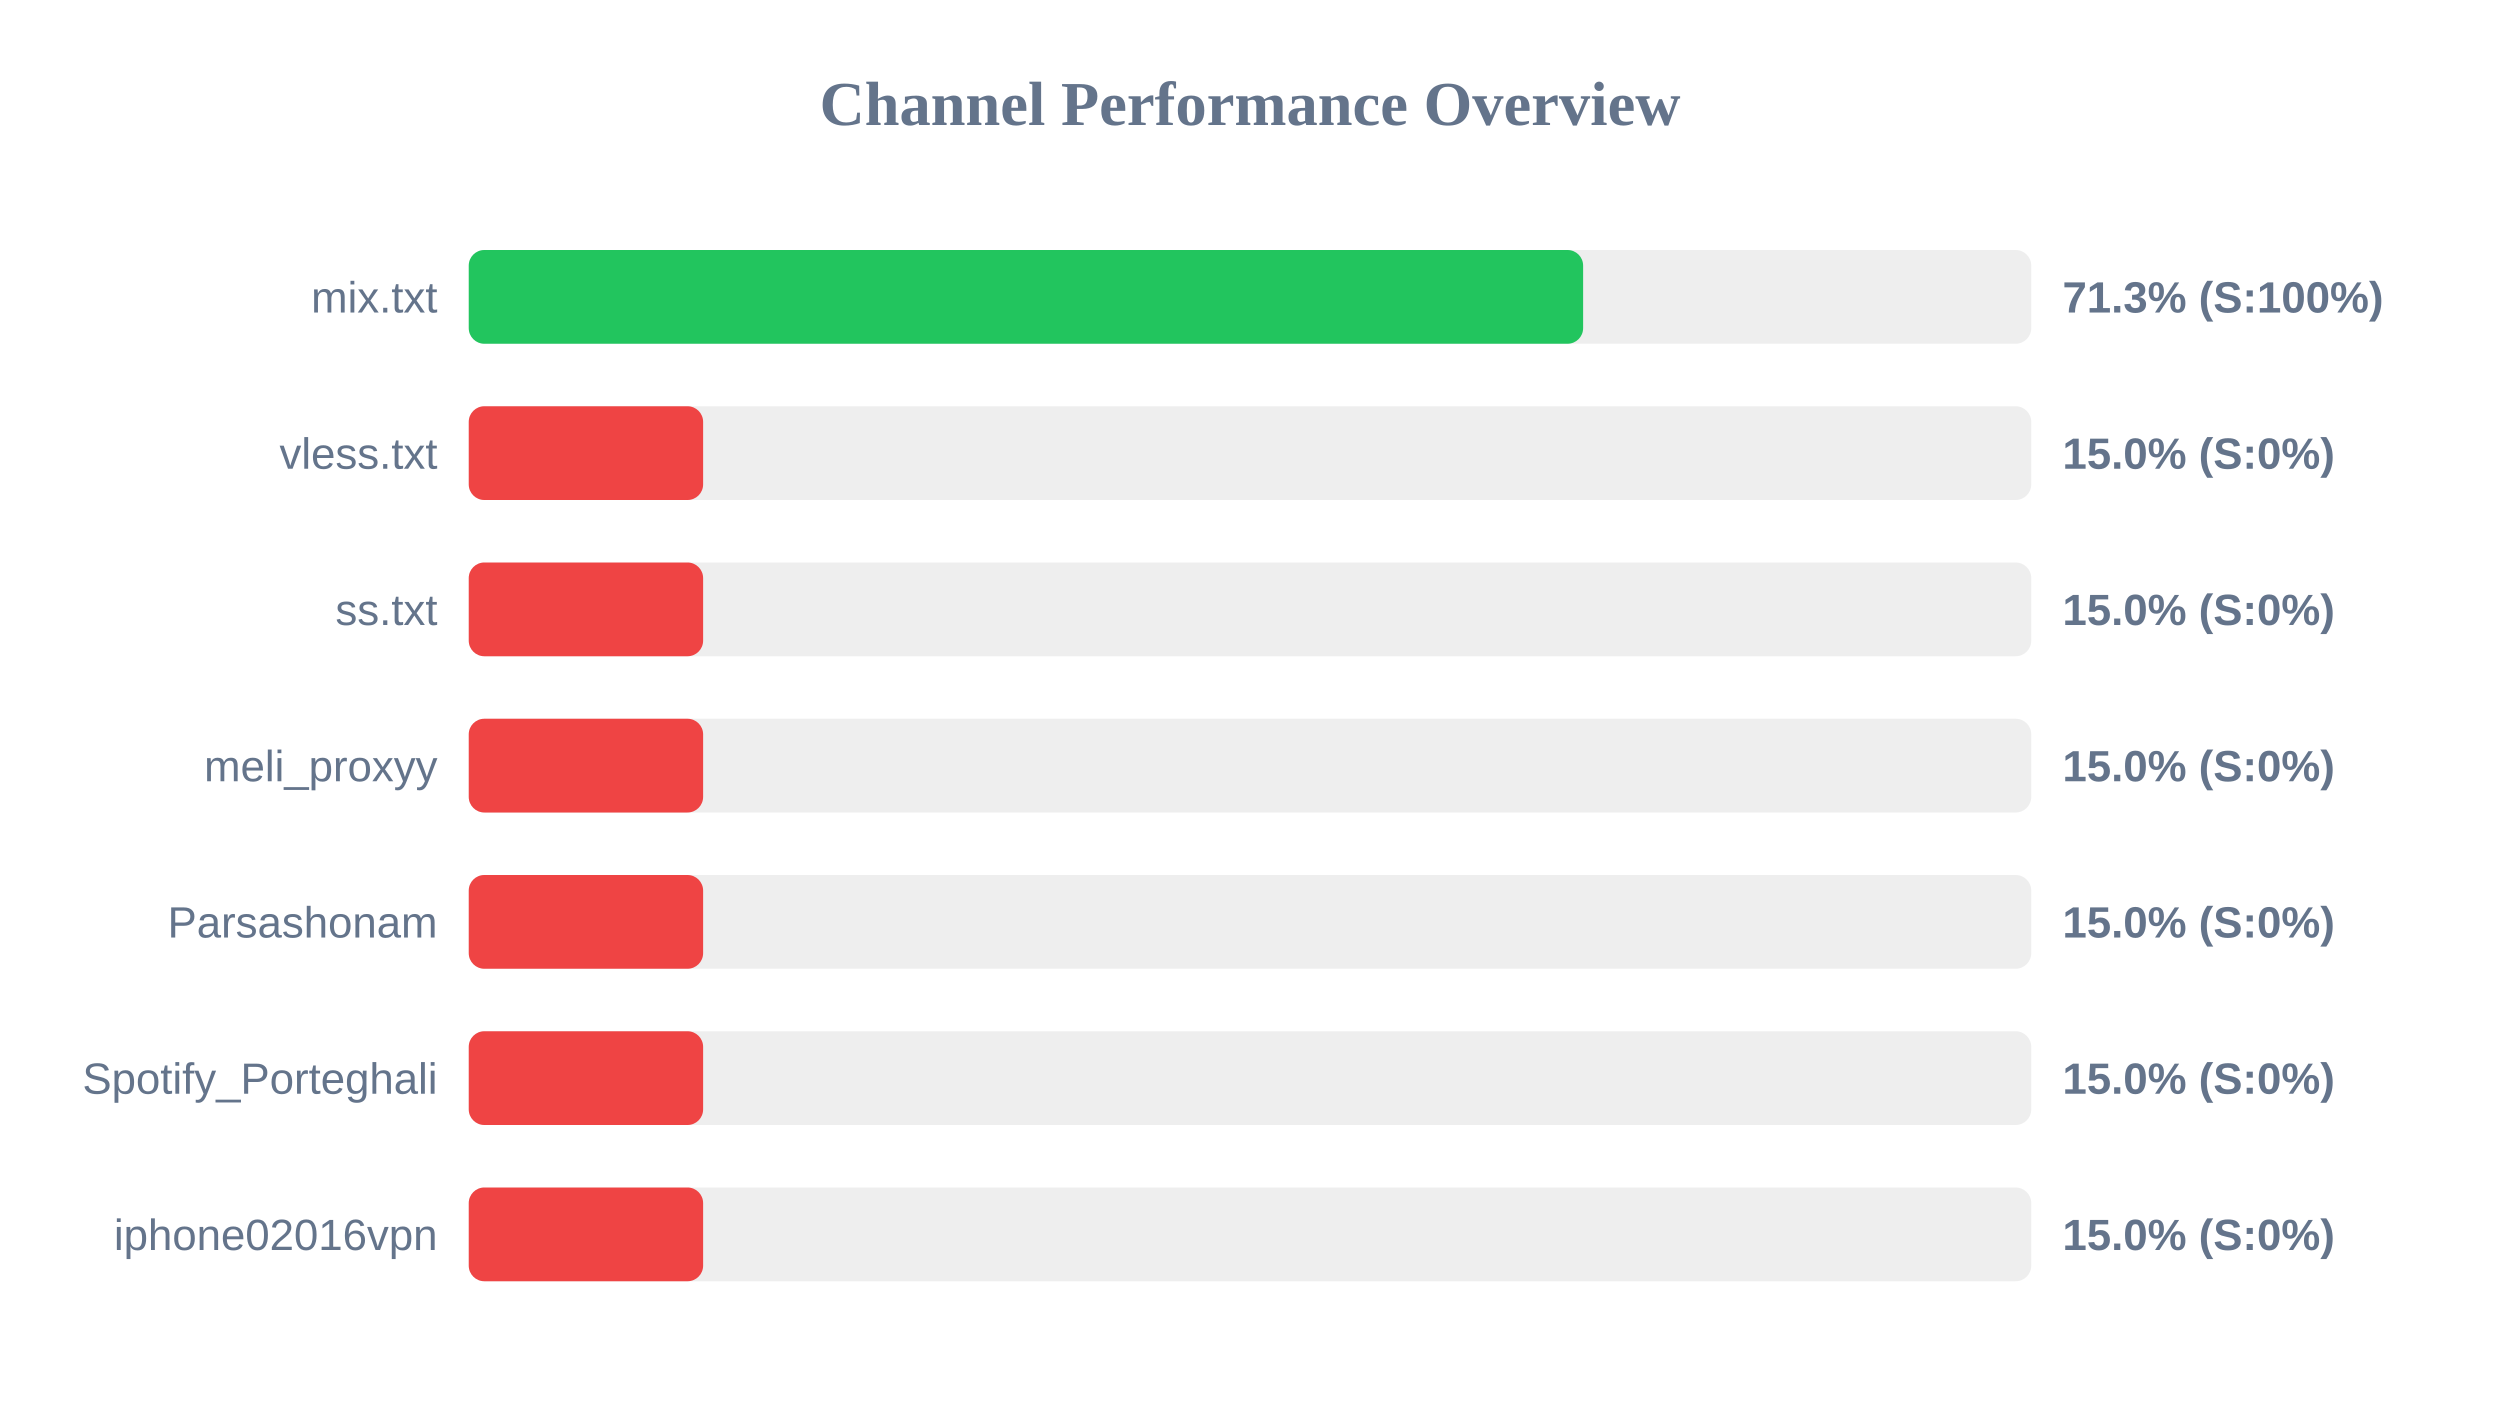
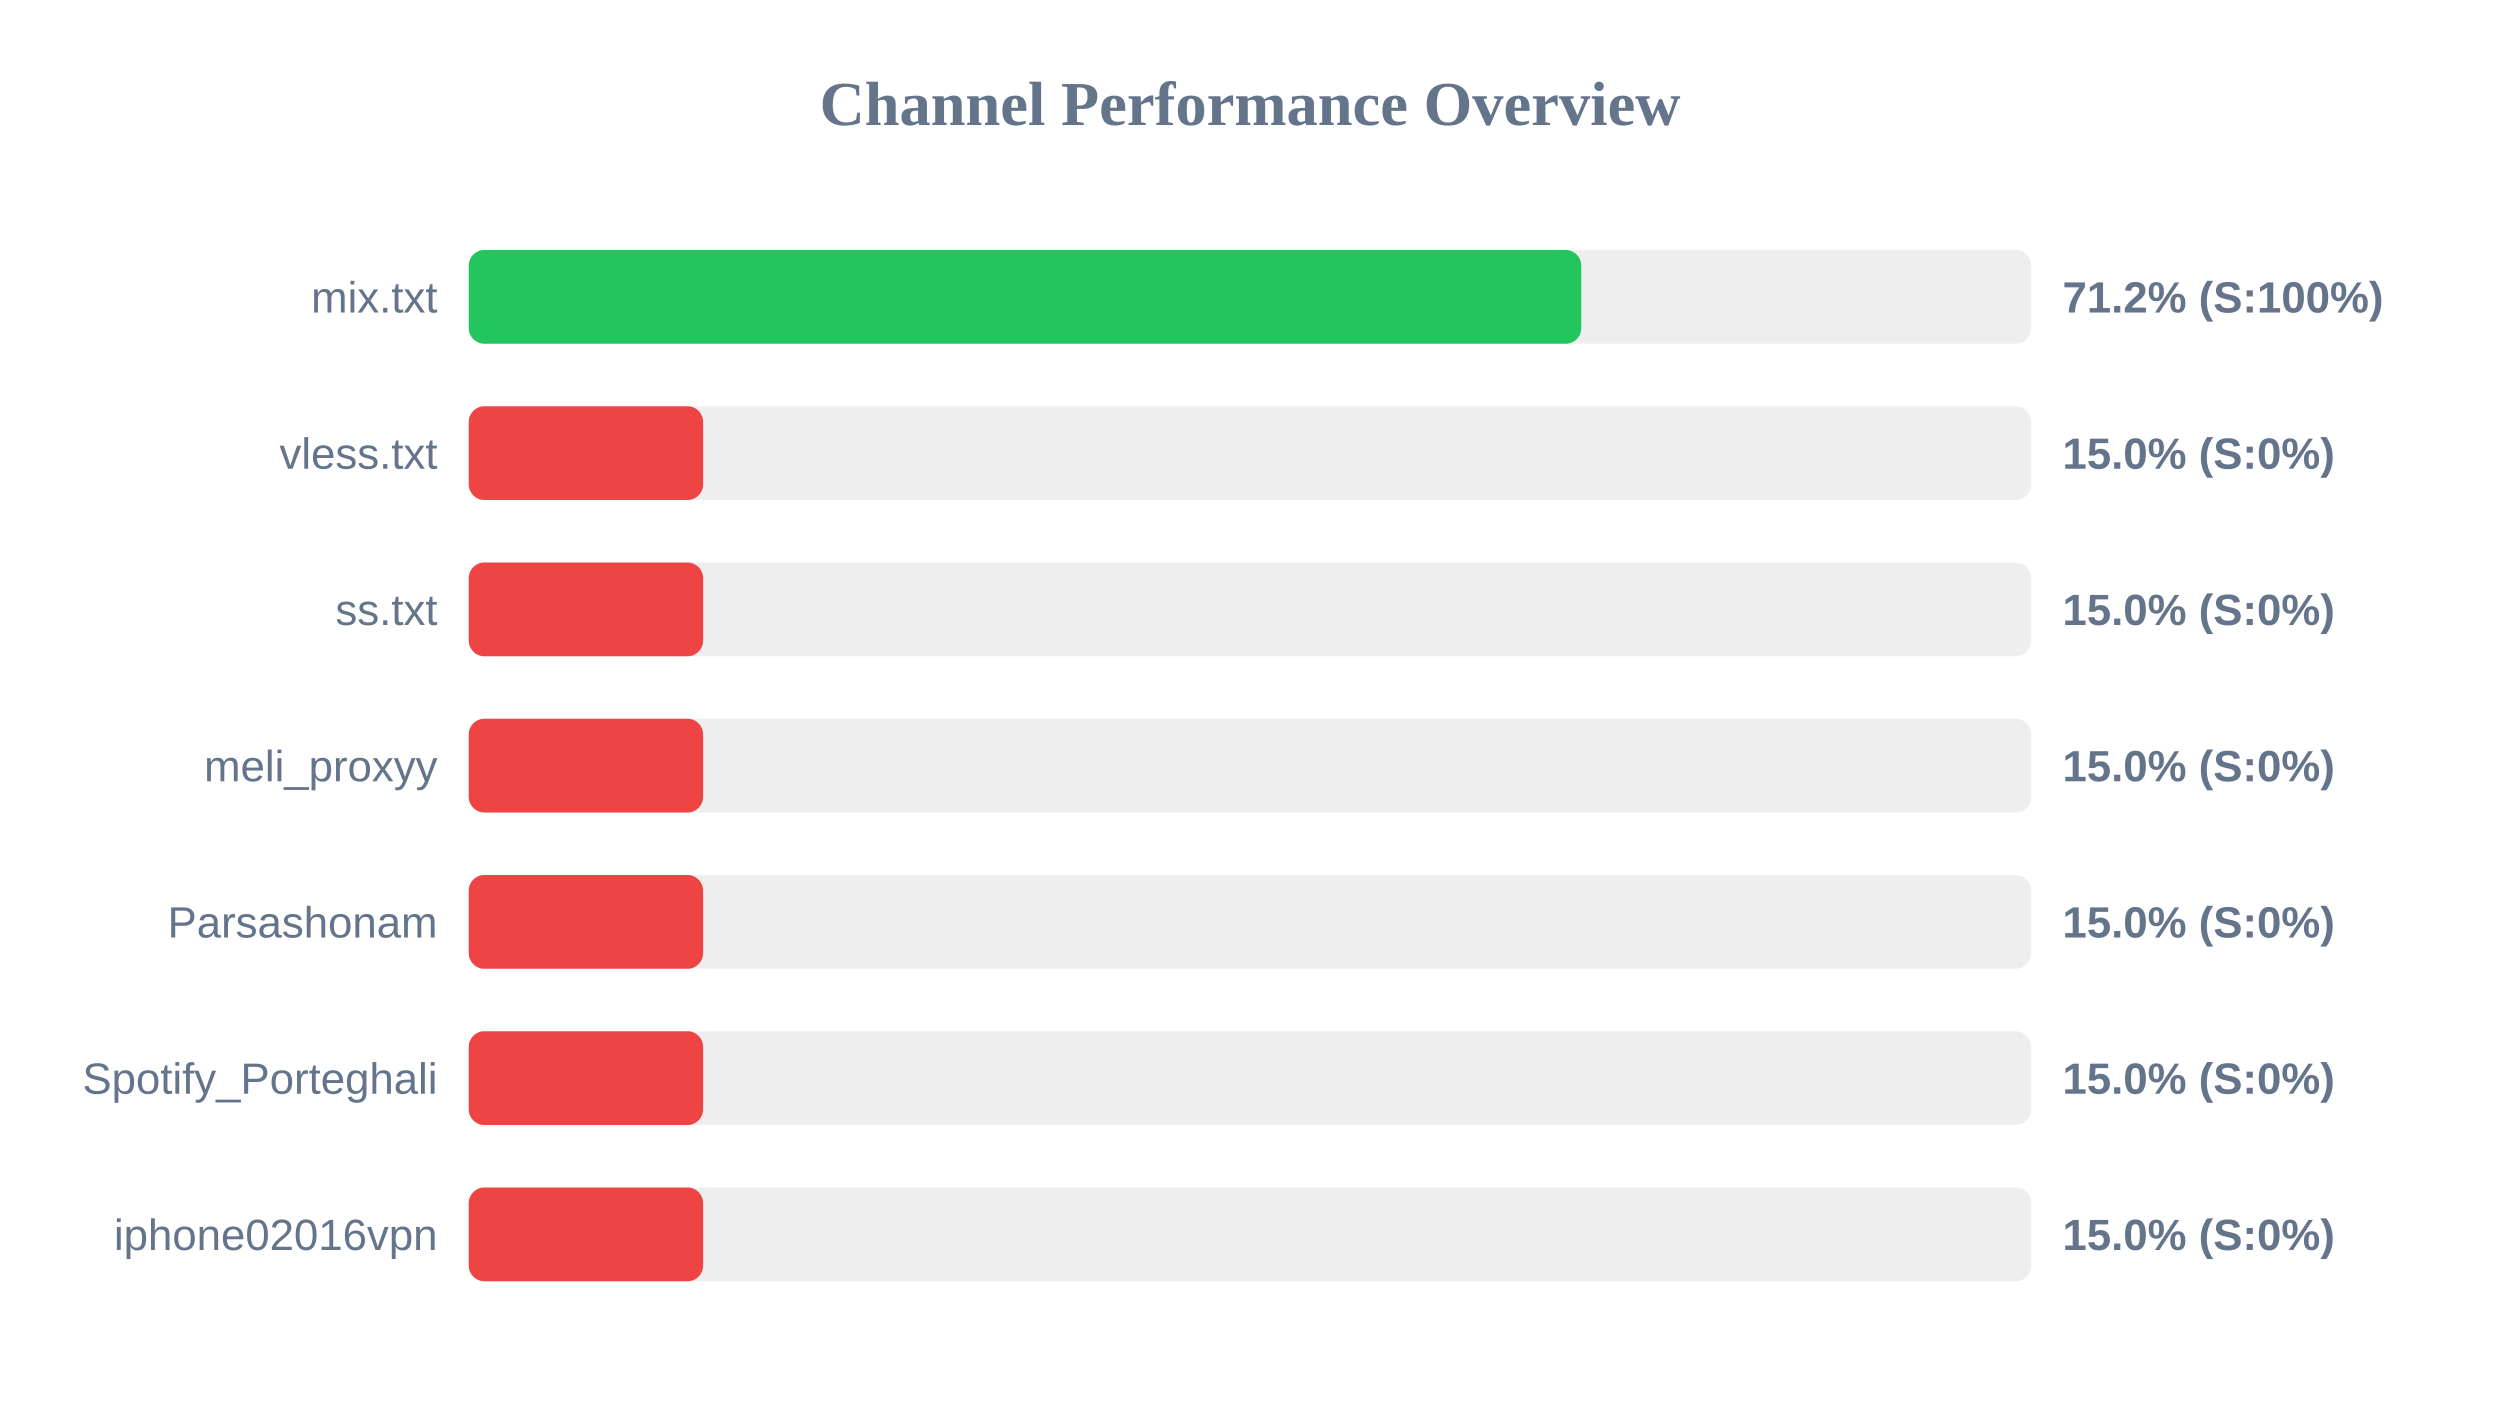
<svg xmlns="http://www.w3.org/2000/svg" width="800" height="450" version="1.1">
  <style>
        .row { font: 14px Arial; fill: #64748b; }
        .score { font: bold 14px Arial; fill: #64748b; }
    </style>
  <text x="400" y="40" text-anchor="middle" font-size="20px" font-weight="bold" fill="#64748b">Channel Performance Overview</text>
  <rect x="150" y="80" width="500" height="30" fill="#eee" rx="5" />
-   <rect x="150" y="80" width="356.6" height="30" fill="#22c55e" rx="5" />
+   <rect x="150" y="80" width="356.0" height="30" fill="#22c55e" rx="5" />
  <text x="140" y="100" text-anchor="end" class="row">mix.txt</text>
-   <text x="660" y="100" text-anchor="start" class="score">71.3% (S:100%)</text>
+   <text x="660" y="100" text-anchor="start" class="score">71.2% (S:100%)</text>
  <rect x="150" y="130" width="500" height="30" fill="#eee" rx="5" />
  <rect x="150" y="130" width="75.0" height="30" fill="#ef4444" rx="5" />
  <text x="140" y="150" text-anchor="end" class="row">vless.txt</text>
  <text x="660" y="150" text-anchor="start" class="score">15.0% (S:0%)</text>
  <rect x="150" y="180" width="500" height="30" fill="#eee" rx="5" />
  <rect x="150" y="180" width="75.0" height="30" fill="#ef4444" rx="5" />
  <text x="140" y="200" text-anchor="end" class="row">ss.txt</text>
  <text x="660" y="200" text-anchor="start" class="score">15.0% (S:0%)</text>
  <rect x="150" y="230" width="500" height="30" fill="#eee" rx="5" />
  <rect x="150" y="230" width="75.0" height="30" fill="#ef4444" rx="5" />
  <text x="140" y="250" text-anchor="end" class="row">meli_proxyy</text>
  <text x="660" y="250" text-anchor="start" class="score">15.0% (S:0%)</text>
  <rect x="150" y="280" width="500" height="30" fill="#eee" rx="5" />
  <rect x="150" y="280" width="75.0" height="30" fill="#ef4444" rx="5" />
  <text x="140" y="300" text-anchor="end" class="row">Parsashonam</text>
  <text x="660" y="300" text-anchor="start" class="score">15.0% (S:0%)</text>
  <rect x="150" y="330" width="500" height="30" fill="#eee" rx="5" />
  <rect x="150" y="330" width="75.0" height="30" fill="#ef4444" rx="5" />
  <text x="140" y="350" text-anchor="end" class="row">Spotify_Porteghali</text>
  <text x="660" y="350" text-anchor="start" class="score">15.0% (S:0%)</text>
  <rect x="150" y="380" width="500" height="30" fill="#eee" rx="5" />
  <rect x="150" y="380" width="75.0" height="30" fill="#ef4444" rx="5" />
  <text x="140" y="400" text-anchor="end" class="row">iphone02016vpn</text>
  <text x="660" y="400" text-anchor="start" class="score">15.0% (S:0%)</text>
</svg>
